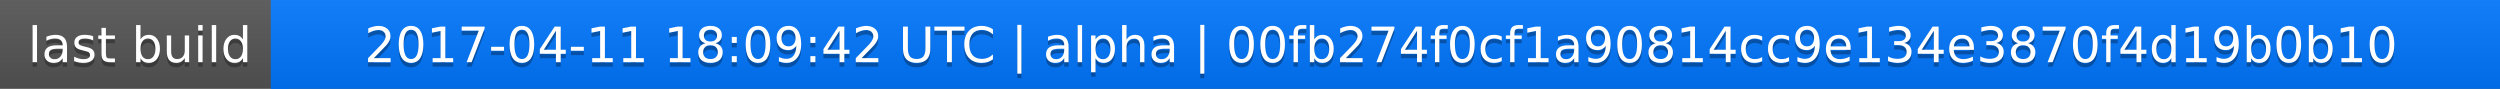
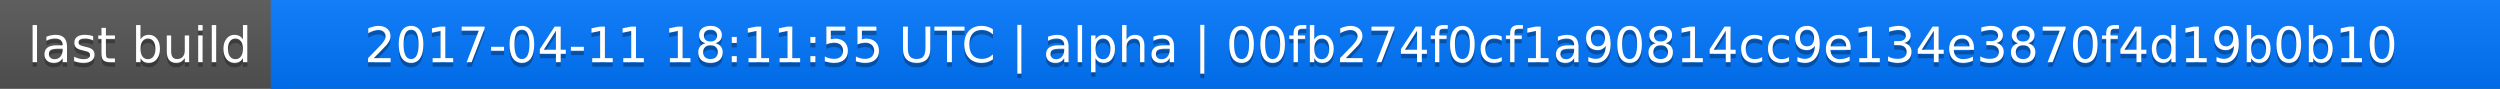
<svg xmlns="http://www.w3.org/2000/svg" width="563" height="20">
  <linearGradient id="a" x2="0" y2="100%">
    <stop offset="0" stop-color="#bbb" stop-opacity=".1" />
    <stop offset="1" stop-opacity=".1" />
  </linearGradient>
  <rect rx="0" width="563" height="20" fill="#555" />
  <rect rx="0" x="61" width="502" height="20" fill="#07f" />
  <path fill="#07f" d="M61 0h4v20h-4z" />
  <rect rx="0" width="563" height="20" fill="url(#a)" />
  <g fill="#fff" text-anchor="middle" font-family="DejaVu Sans,Verdana,Geneva,sans-serif" font-size="11">
    <text x="31.5" y="15" fill="#010101" fill-opacity=".3">last build</text>
    <text x="31.5" y="14">last build</text>
-     <text x="311" y="15" fill="#010101" fill-opacity=".3">2017-04-11 18:09:42 UTC | alpha | 00fb274f0cf1a90814cc9e134e3870f4d19b0b10</text>
-     <text x="311" y="14">2017-04-11 18:09:42 UTC | alpha | 00fb274f0cf1a90814cc9e134e3870f4d19b0b10</text>
+     <text x="311" y="15" fill="#010101" fill-opacity=".3">2017-04-11 18:11:55 UTC | alpha | 00fb274f0cf1a90814cc9e134e3870f4d19b0b10</text>
+     <text x="311" y="14">2017-04-11 18:11:55 UTC | alpha | 00fb274f0cf1a90814cc9e134e3870f4d19b0b10</text>
  </g>
</svg>
